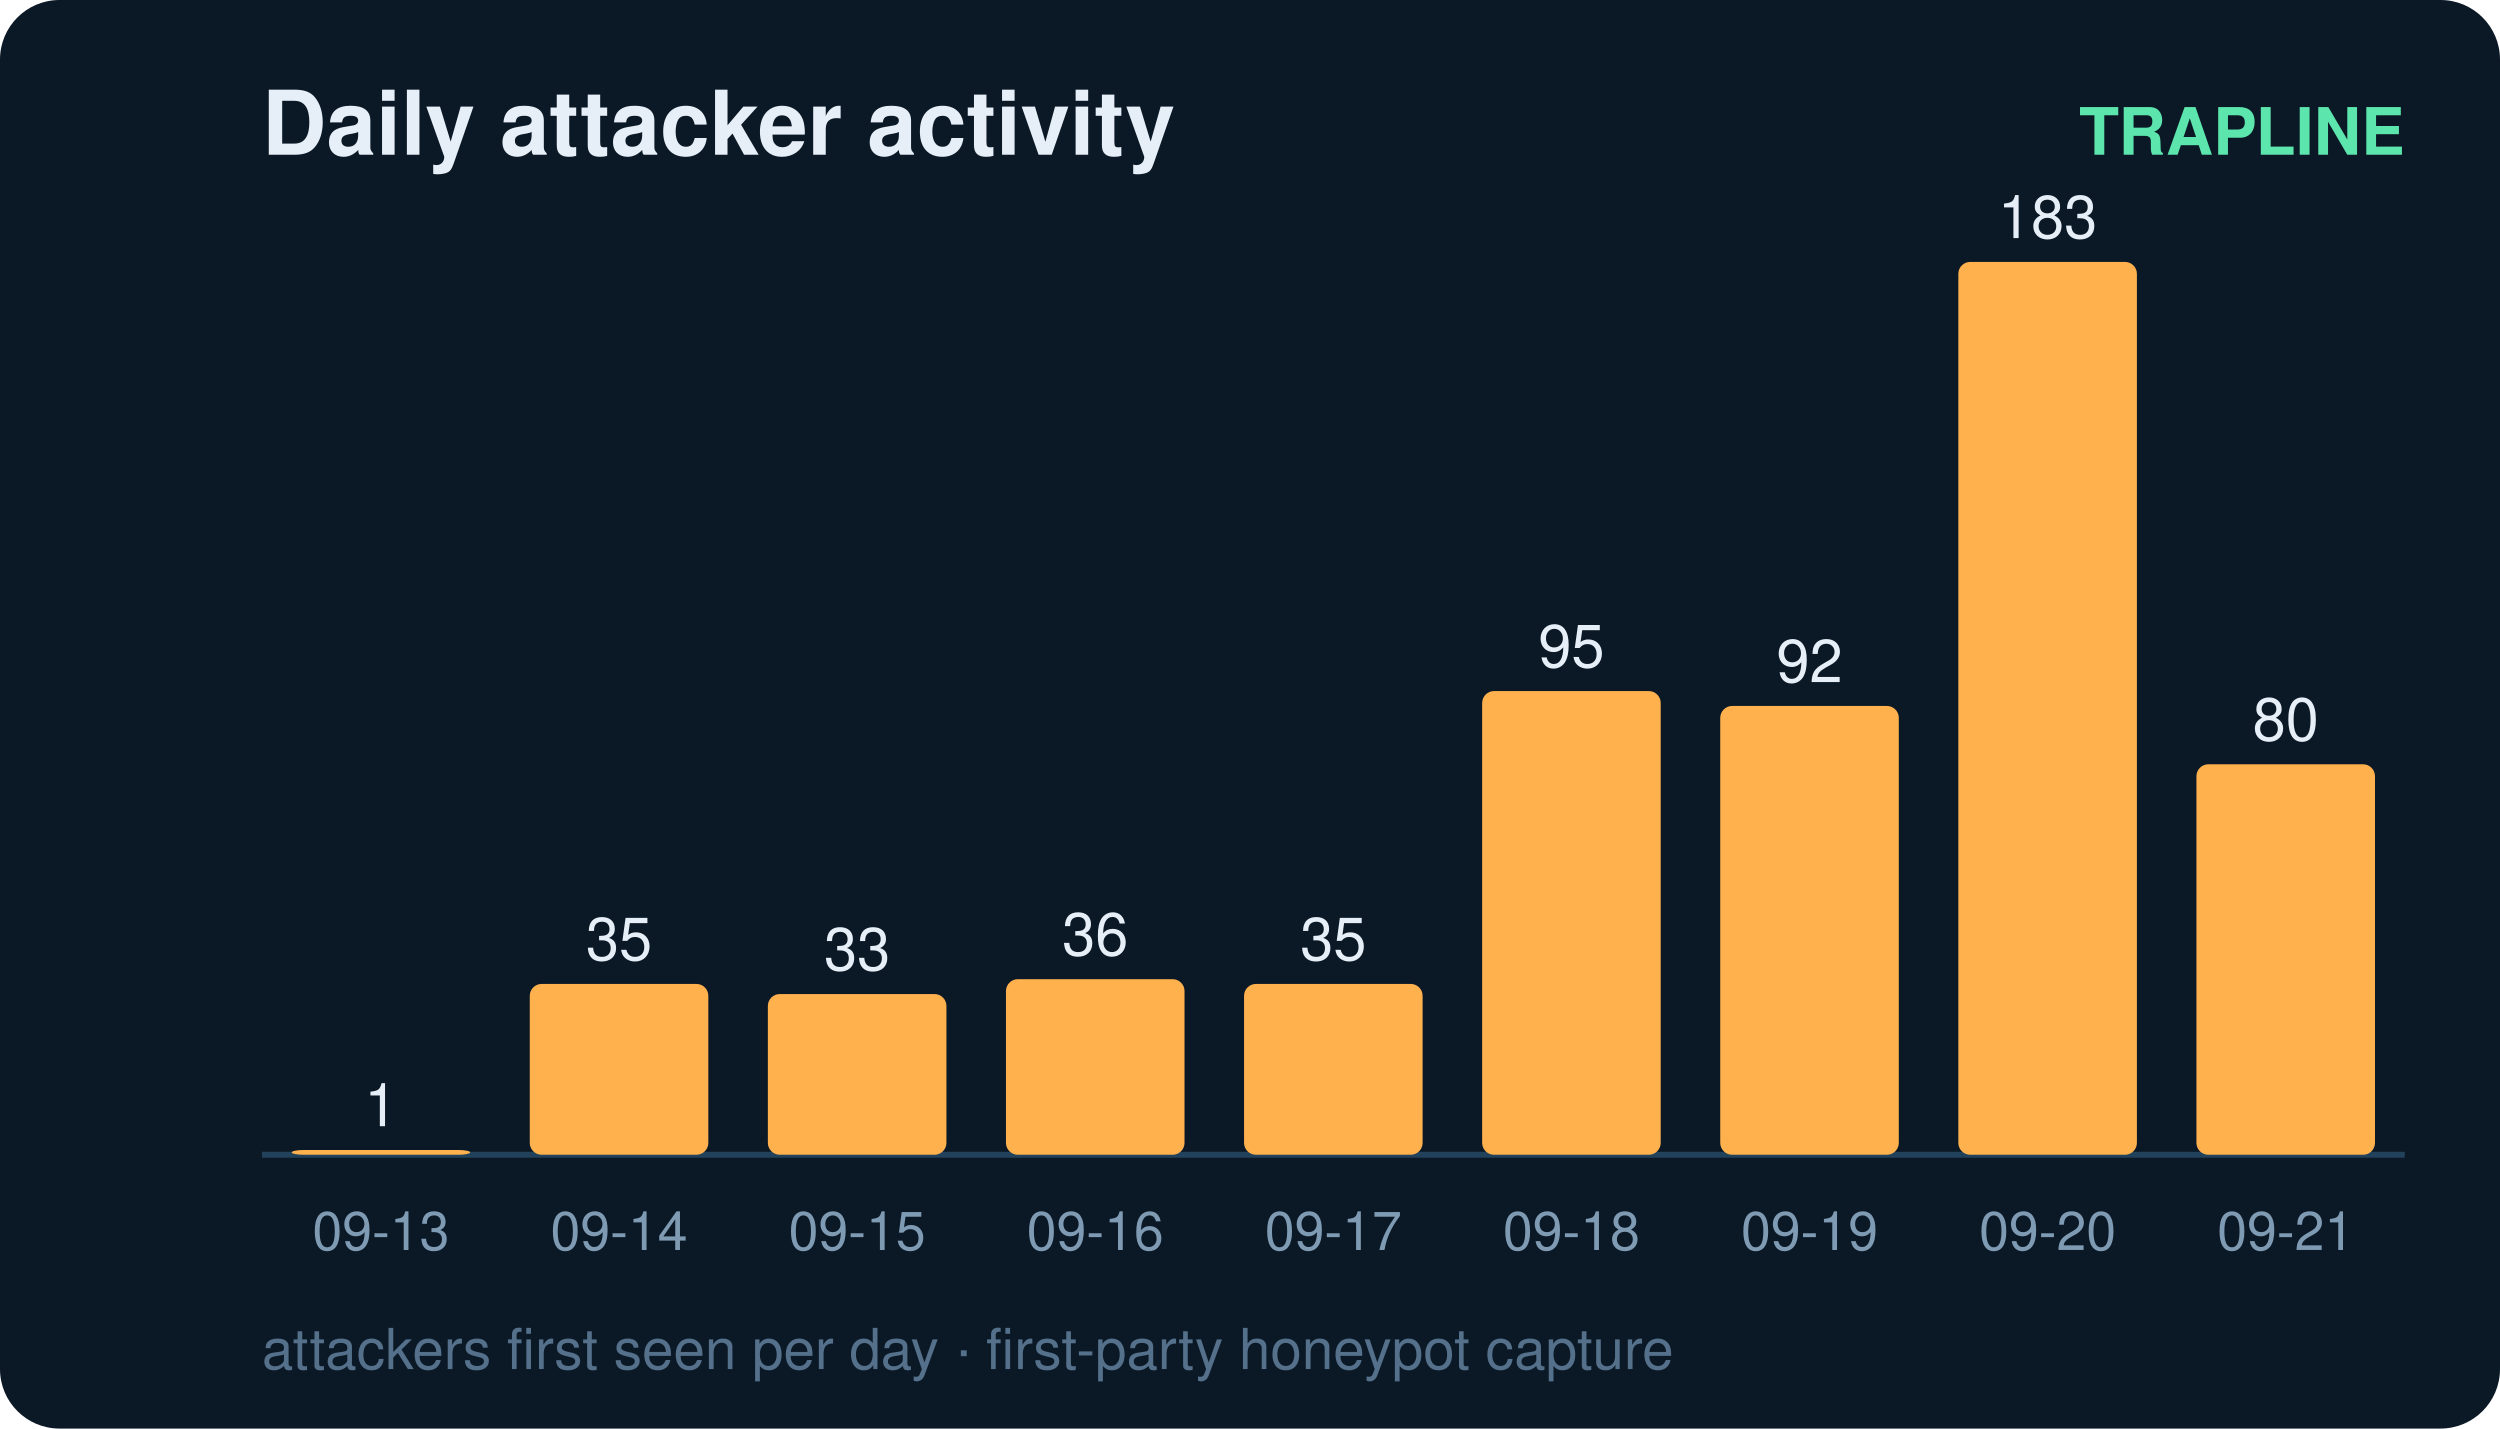
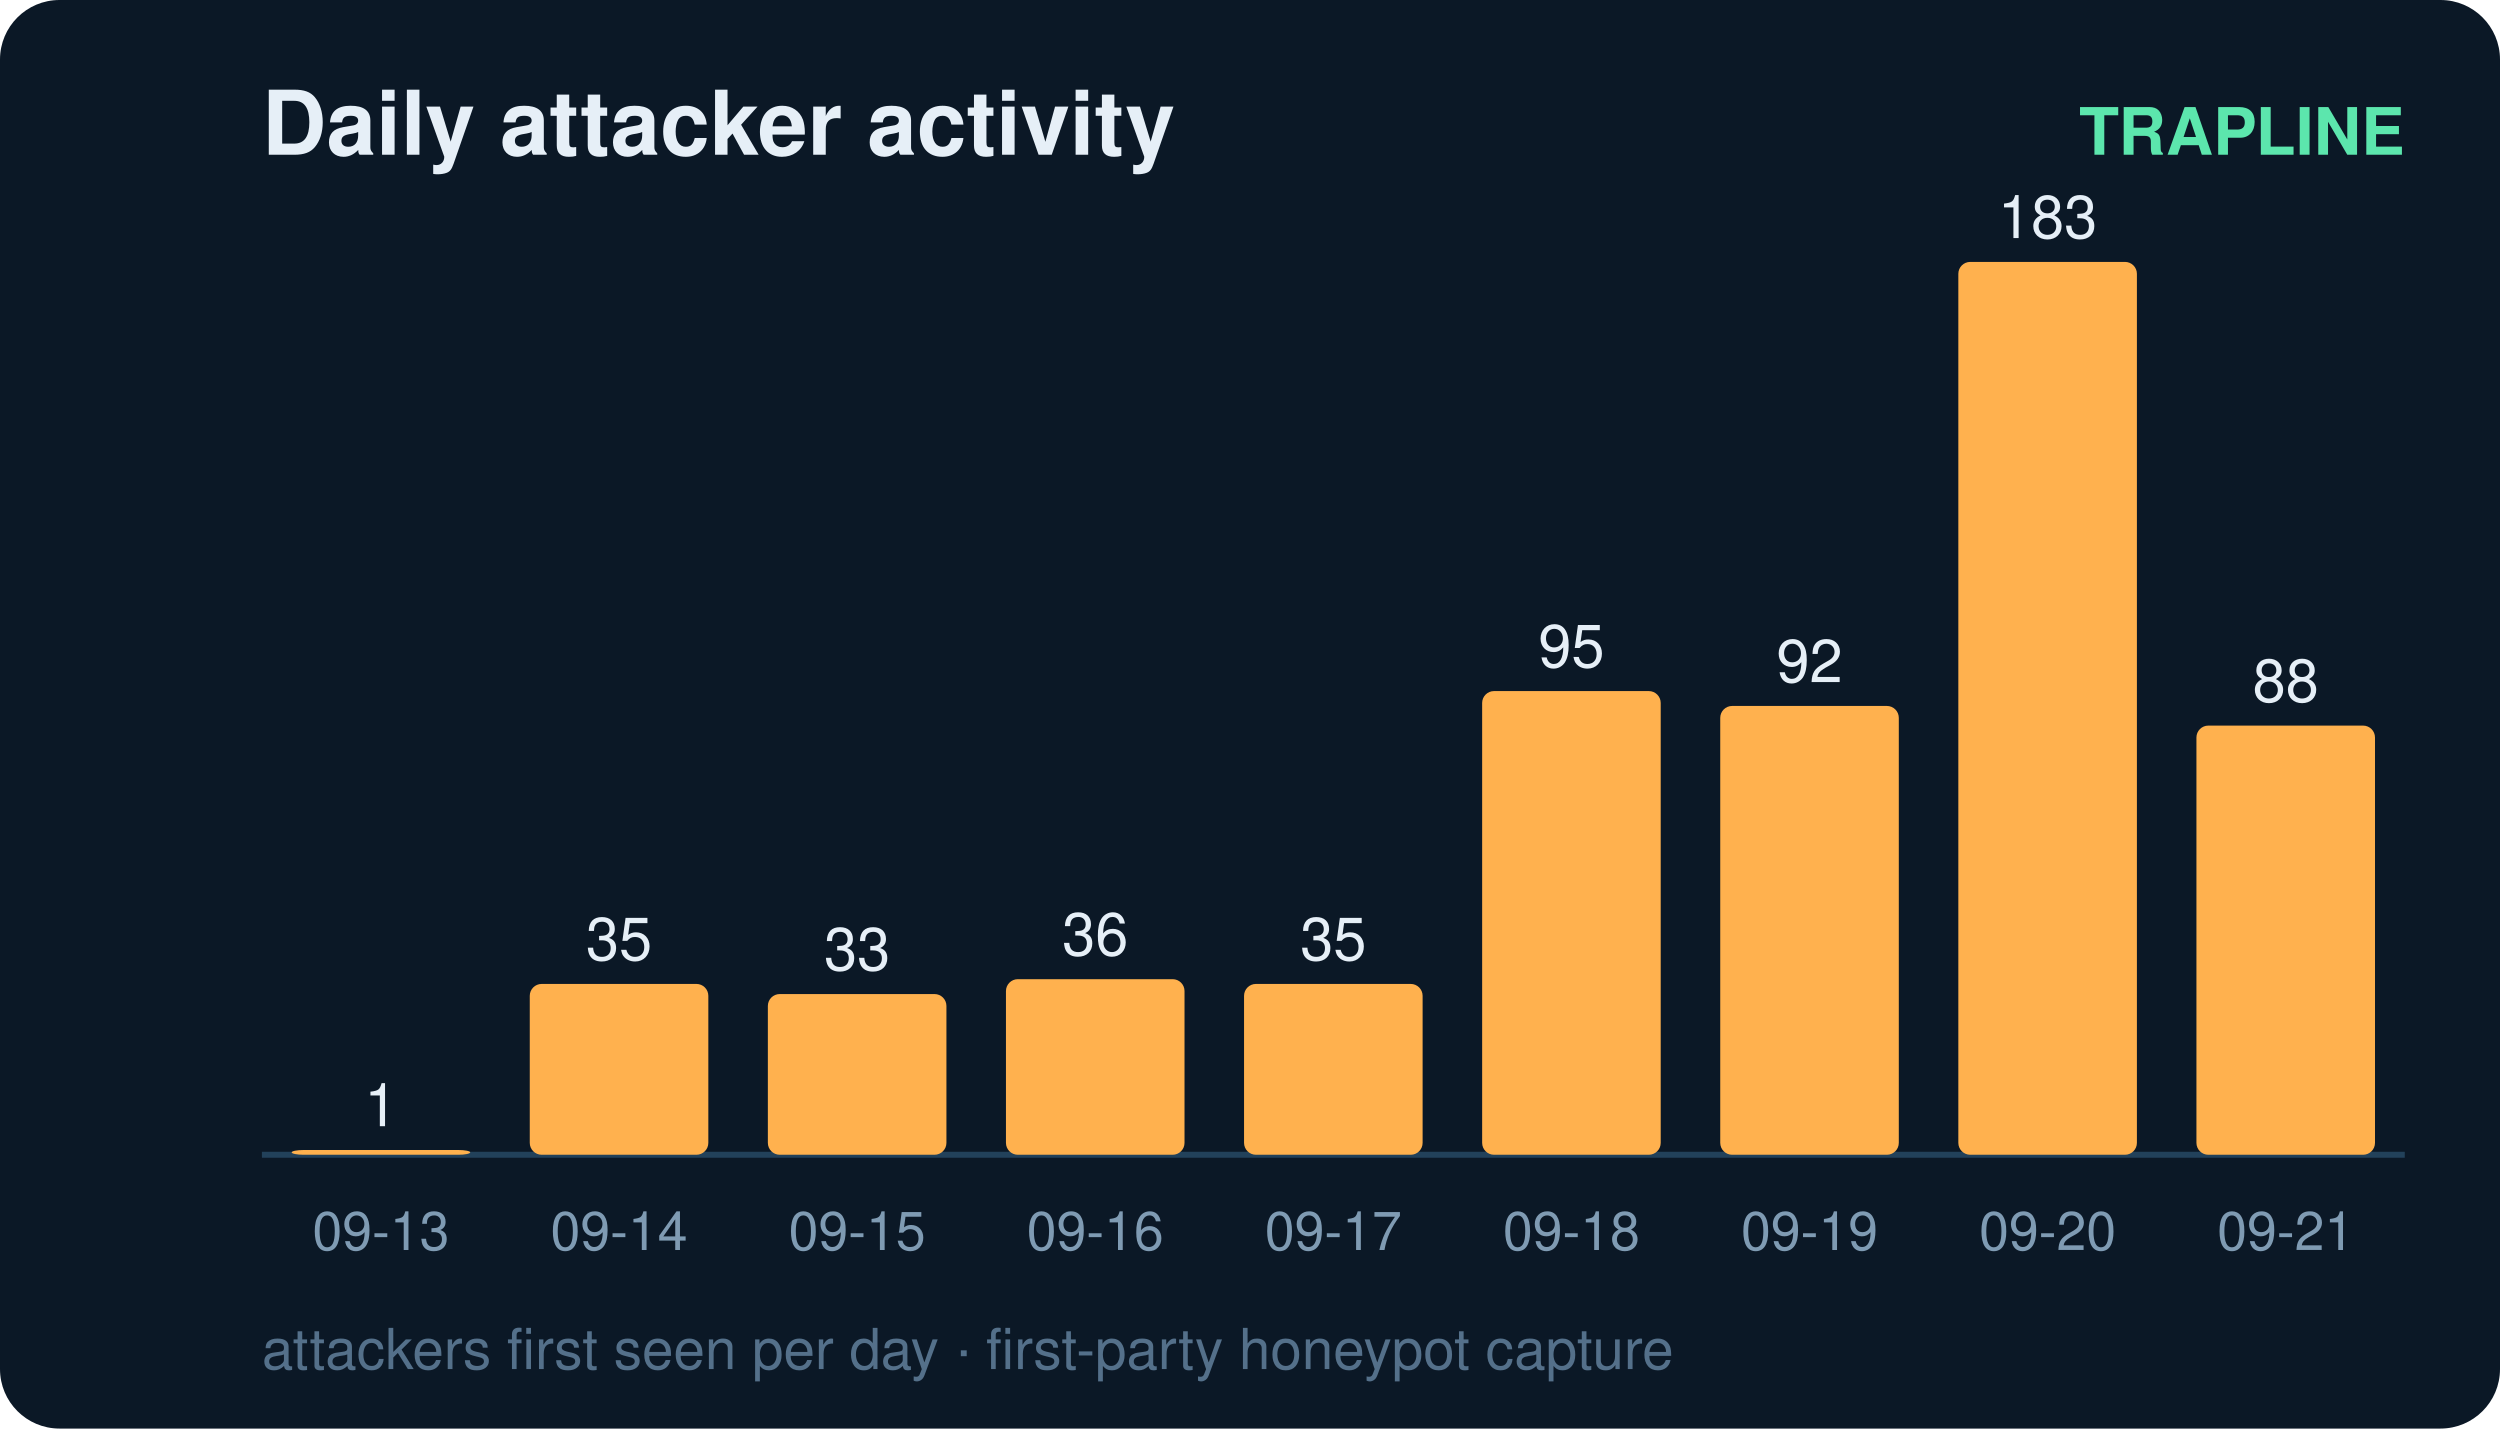
<svg xmlns="http://www.w3.org/2000/svg" width="420" height="240" viewBox="0 0 420 240" font-family="ui-sans-serif,Segoe UI,Helvetica,Arial">
  <rect width="420" height="240" rx="10" fill="#0b1826" />
  <text x="44" y="26" fill="#e6eff7" font-size="15" font-weight="700">Daily attacker activity</text>
  <text x="404" y="26" fill="#5ce6ad" font-size="11" text-anchor="end" font-weight="600">TRAPLINE</text>
  <line x1="44" y1="194" x2="404" y2="194" stroke="#22415a" stroke-width="1" />
  <rect x="49" y="193.2" width="30" height="0.8" rx="2" fill="#ffb14e" />
  <text x="64.0" y="189.2" fill="#e6eff7" font-size="10" text-anchor="middle" font-variant-numeric="tabular-nums">1</text>
  <text x="64.0" y="210.0" fill="#7f9bb3" font-size="9" text-anchor="middle">09-13</text>
  <rect x="89" y="165.3" width="30" height="28.7" rx="2" fill="#ffb14e" />
  <text x="104.0" y="161.3" fill="#e6eff7" font-size="10" text-anchor="middle" font-variant-numeric="tabular-nums">35</text>
  <text x="104.0" y="210.0" fill="#7f9bb3" font-size="9" text-anchor="middle">09-14</text>
  <rect x="129" y="167.0" width="30" height="27.0" rx="2" fill="#ffb14e" />
  <text x="144.0" y="163.0" fill="#e6eff7" font-size="10" text-anchor="middle" font-variant-numeric="tabular-nums">33</text>
  <text x="144.0" y="210.0" fill="#7f9bb3" font-size="9" text-anchor="middle">09-15</text>
  <rect x="169" y="164.5" width="30" height="29.5" rx="2" fill="#ffb14e" />
  <text x="184.0" y="160.5" fill="#e6eff7" font-size="10" text-anchor="middle" font-variant-numeric="tabular-nums">36</text>
  <text x="184.0" y="210.0" fill="#7f9bb3" font-size="9" text-anchor="middle">09-16</text>
  <rect x="209" y="165.3" width="30" height="28.7" rx="2" fill="#ffb14e" />
  <text x="224.0" y="161.3" fill="#e6eff7" font-size="10" text-anchor="middle" font-variant-numeric="tabular-nums">35</text>
  <text x="224.0" y="210.0" fill="#7f9bb3" font-size="9" text-anchor="middle">09-17</text>
  <rect x="249" y="116.1" width="30" height="77.9" rx="2" fill="#ffb14e" />
  <text x="264.0" y="112.1" fill="#e6eff7" font-size="10" text-anchor="middle" font-variant-numeric="tabular-nums">95</text>
  <text x="264.0" y="210.0" fill="#7f9bb3" font-size="9" text-anchor="middle">09-18</text>
  <rect x="289" y="118.6" width="30" height="75.4" rx="2" fill="#ffb14e" />
  <text x="304.0" y="114.6" fill="#e6eff7" font-size="10" text-anchor="middle" font-variant-numeric="tabular-nums">92</text>
  <text x="304.0" y="210.0" fill="#7f9bb3" font-size="9" text-anchor="middle">09-19</text>
  <rect x="329" y="44.0" width="30" height="150.0" rx="2" fill="#ffb14e" />
  <text x="344.0" y="40.0" fill="#e6eff7" font-size="10" text-anchor="middle" font-variant-numeric="tabular-nums">183</text>
  <text x="344.0" y="210.0" fill="#7f9bb3" font-size="9" text-anchor="middle">09-20</text>
-   <rect x="369" y="128.4" width="30" height="65.6" rx="2" fill="#ffb14e" />
-   <text x="384.0" y="124.4" fill="#e6eff7" font-size="10" text-anchor="middle" font-variant-numeric="tabular-nums">80</text>
+   <rect x="369" y="121.9" width="30" height="72.1" rx="2" fill="#ffb14e" />
+   <text x="384.0" y="117.9" fill="#e6eff7" font-size="10" text-anchor="middle" font-variant-numeric="tabular-nums">88</text>
  <text x="384.0" y="210.0" fill="#7f9bb3" font-size="9" text-anchor="middle">09-21</text>
  <text x="44" y="230" fill="#54708a" font-size="9.5">attackers first seen per day · first-party honeypot capture</text>
</svg>
